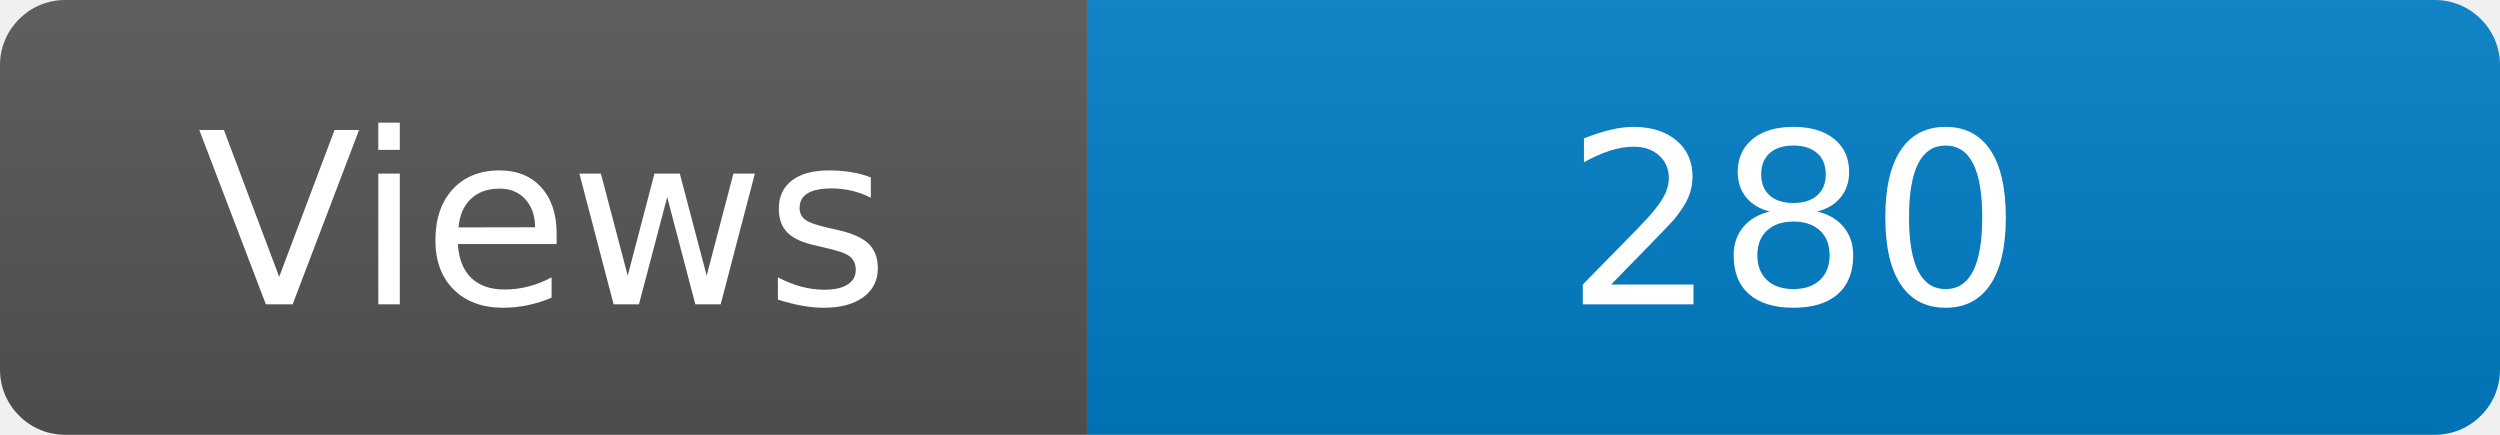
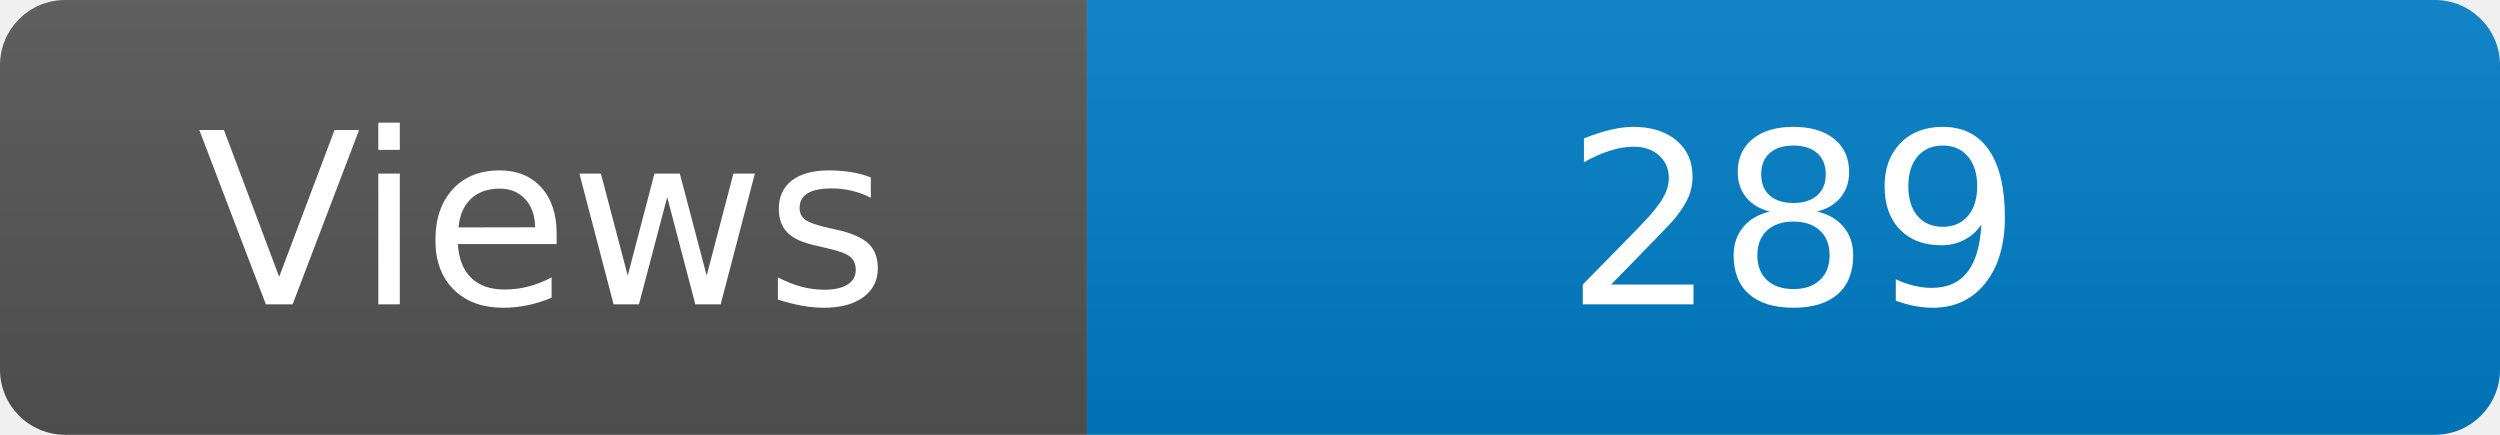
<svg xmlns="http://www.w3.org/2000/svg" width="115" height="20" role="img" aria-label="Maintained?: yes">
  <linearGradient id="s" x2="0" y2="100%">
    <stop offset="0" stop-color="#bbb" stop-opacity=".1" />
    <stop offset="1" stop-opacity=".1" />
  </linearGradient>
  <clipPath id="r">
    <rect width="115" height="20" rx="3" fill="#fff" />
  </clipPath>
  <g clip-path="url(#r)">
    <rect width="50" height="20" fill="#555" />
    <rect x="50" width="160" height="20" fill="#007ec6" />
    <rect width="115" height="20" fill="url(#s)" />
  </g>
  <g fill="#fff" text-anchor="middle" font-family="Verdana,Geneva,DejaVu Sans,sans-serif" font-size="110">
    <text x="250" y="140" transform="scale(.1)" fill="#fff">Views</text>
-     <text x="825" y="140" transform="scale(.1)" fill="#fff">280</text>
+     <text x="825" y="140" transform="scale(.1)" fill="#fff">289</text>
  </g>
</svg>
